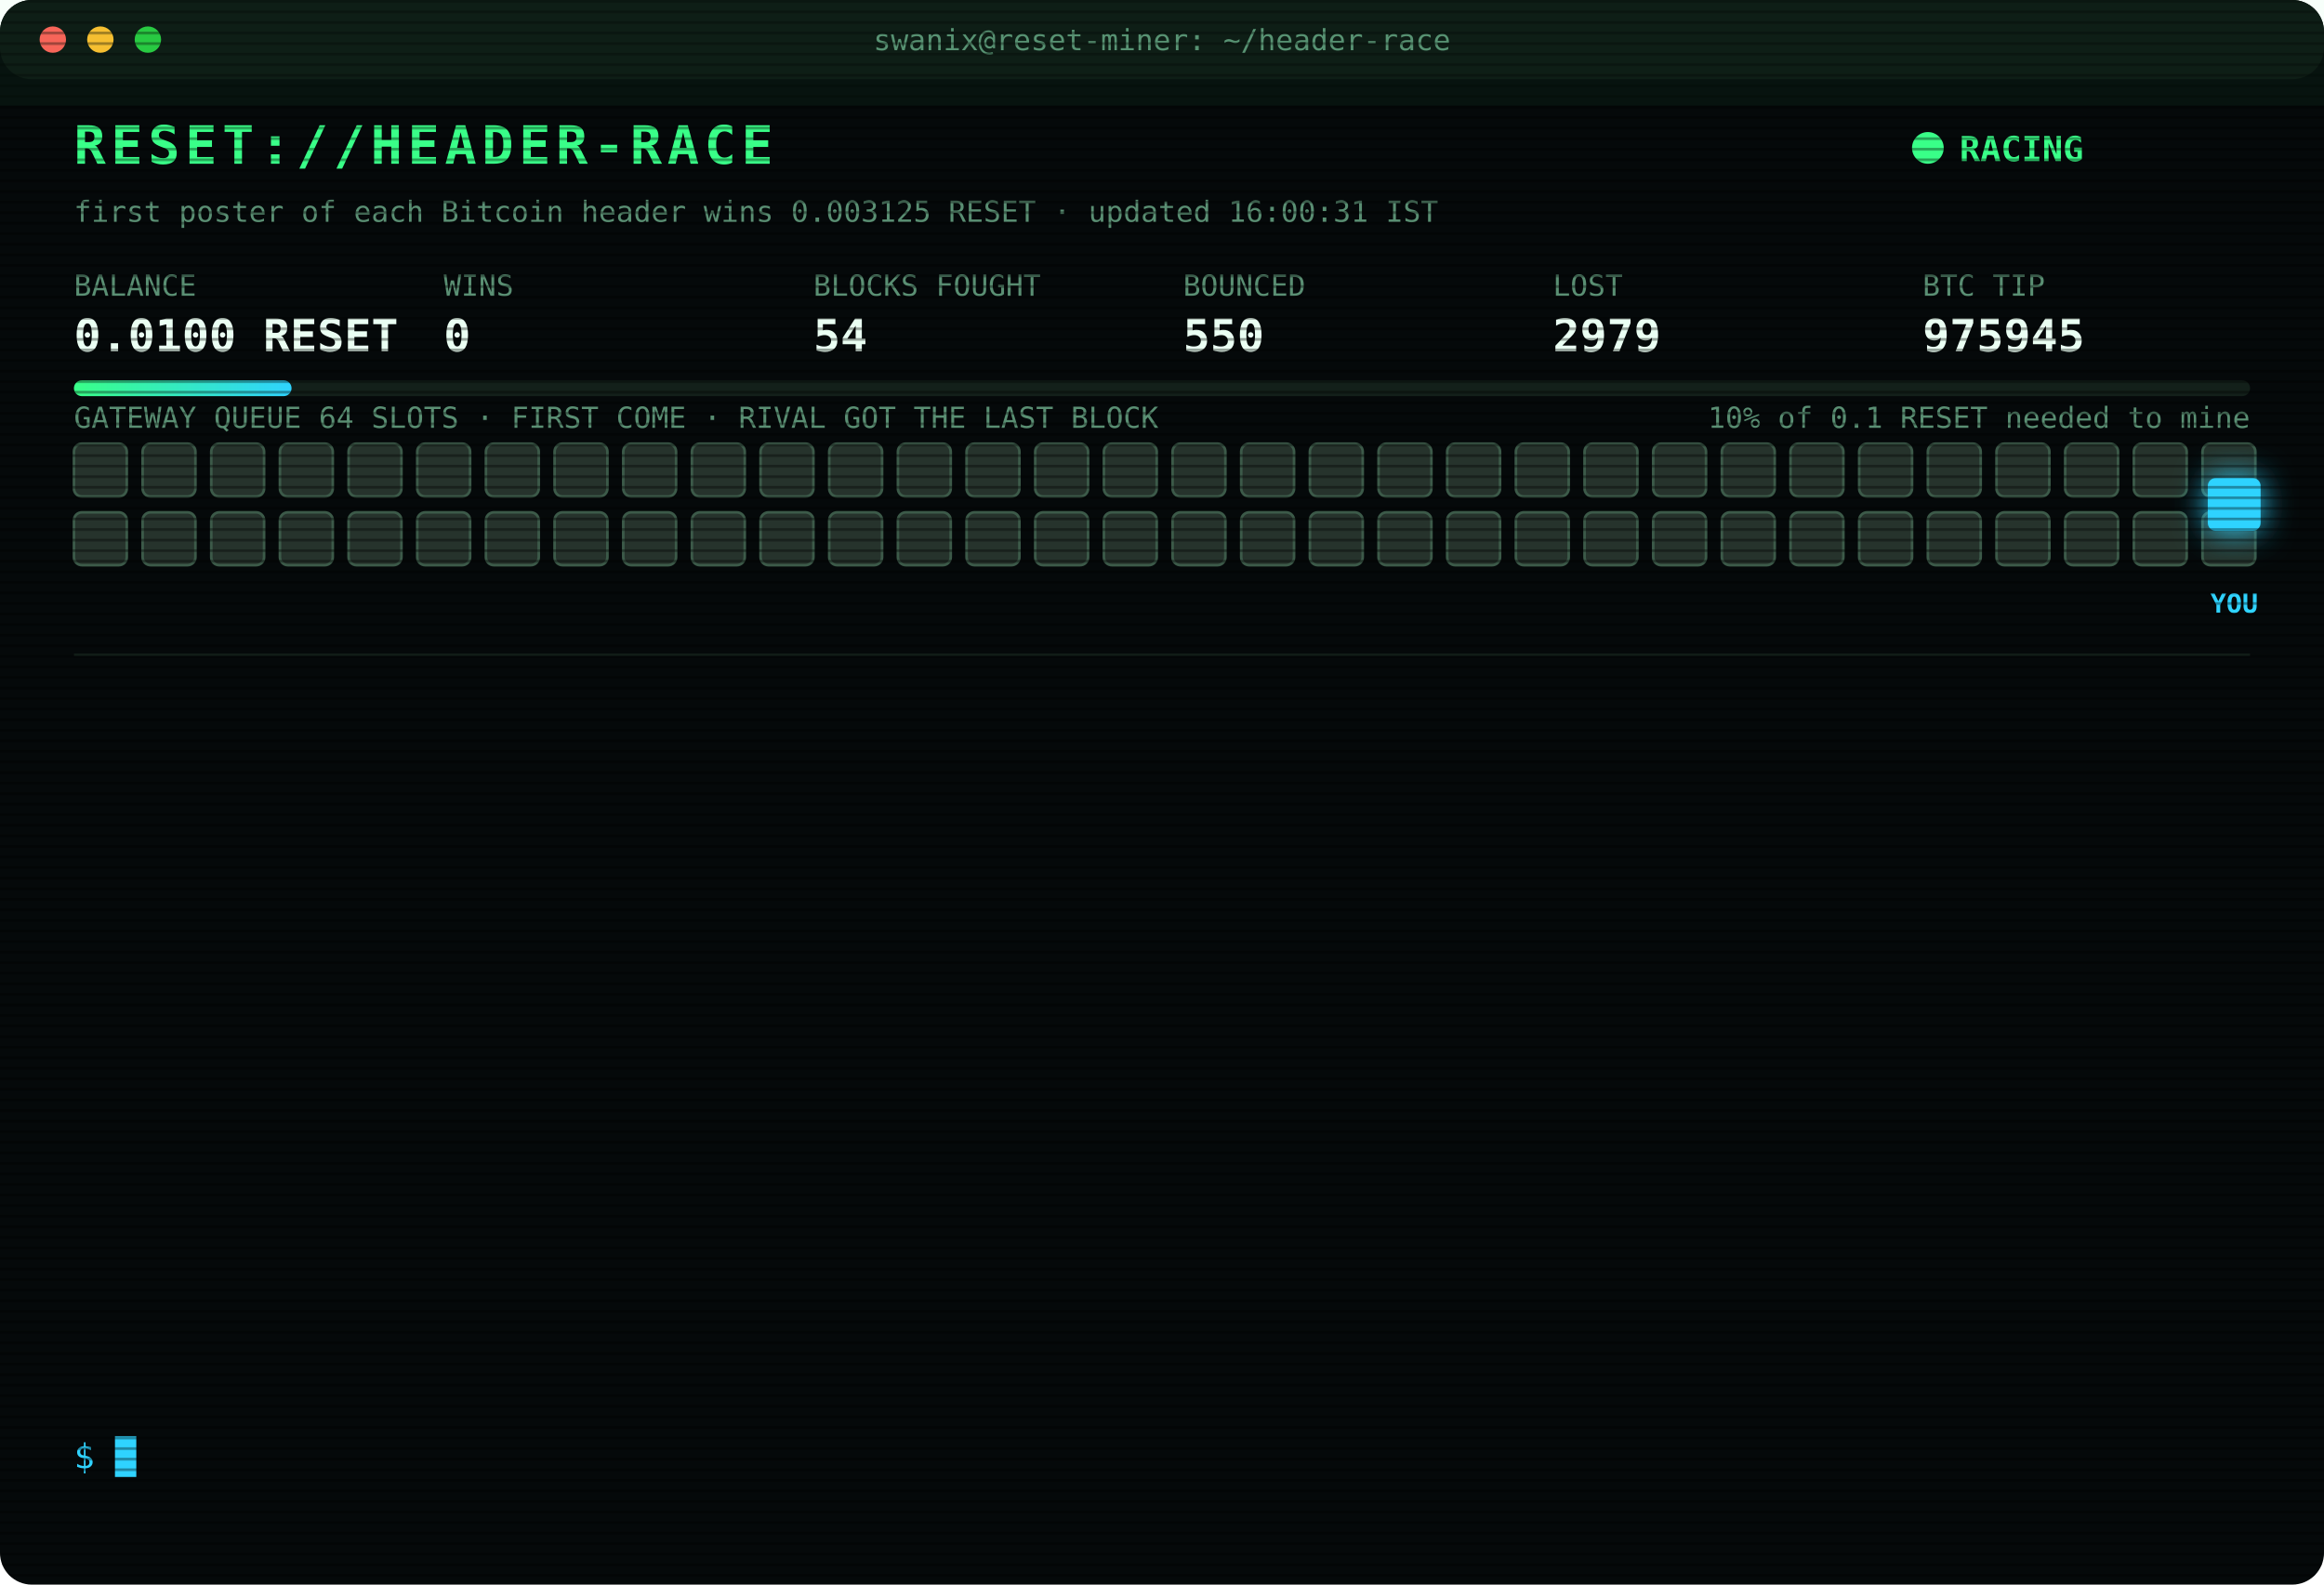
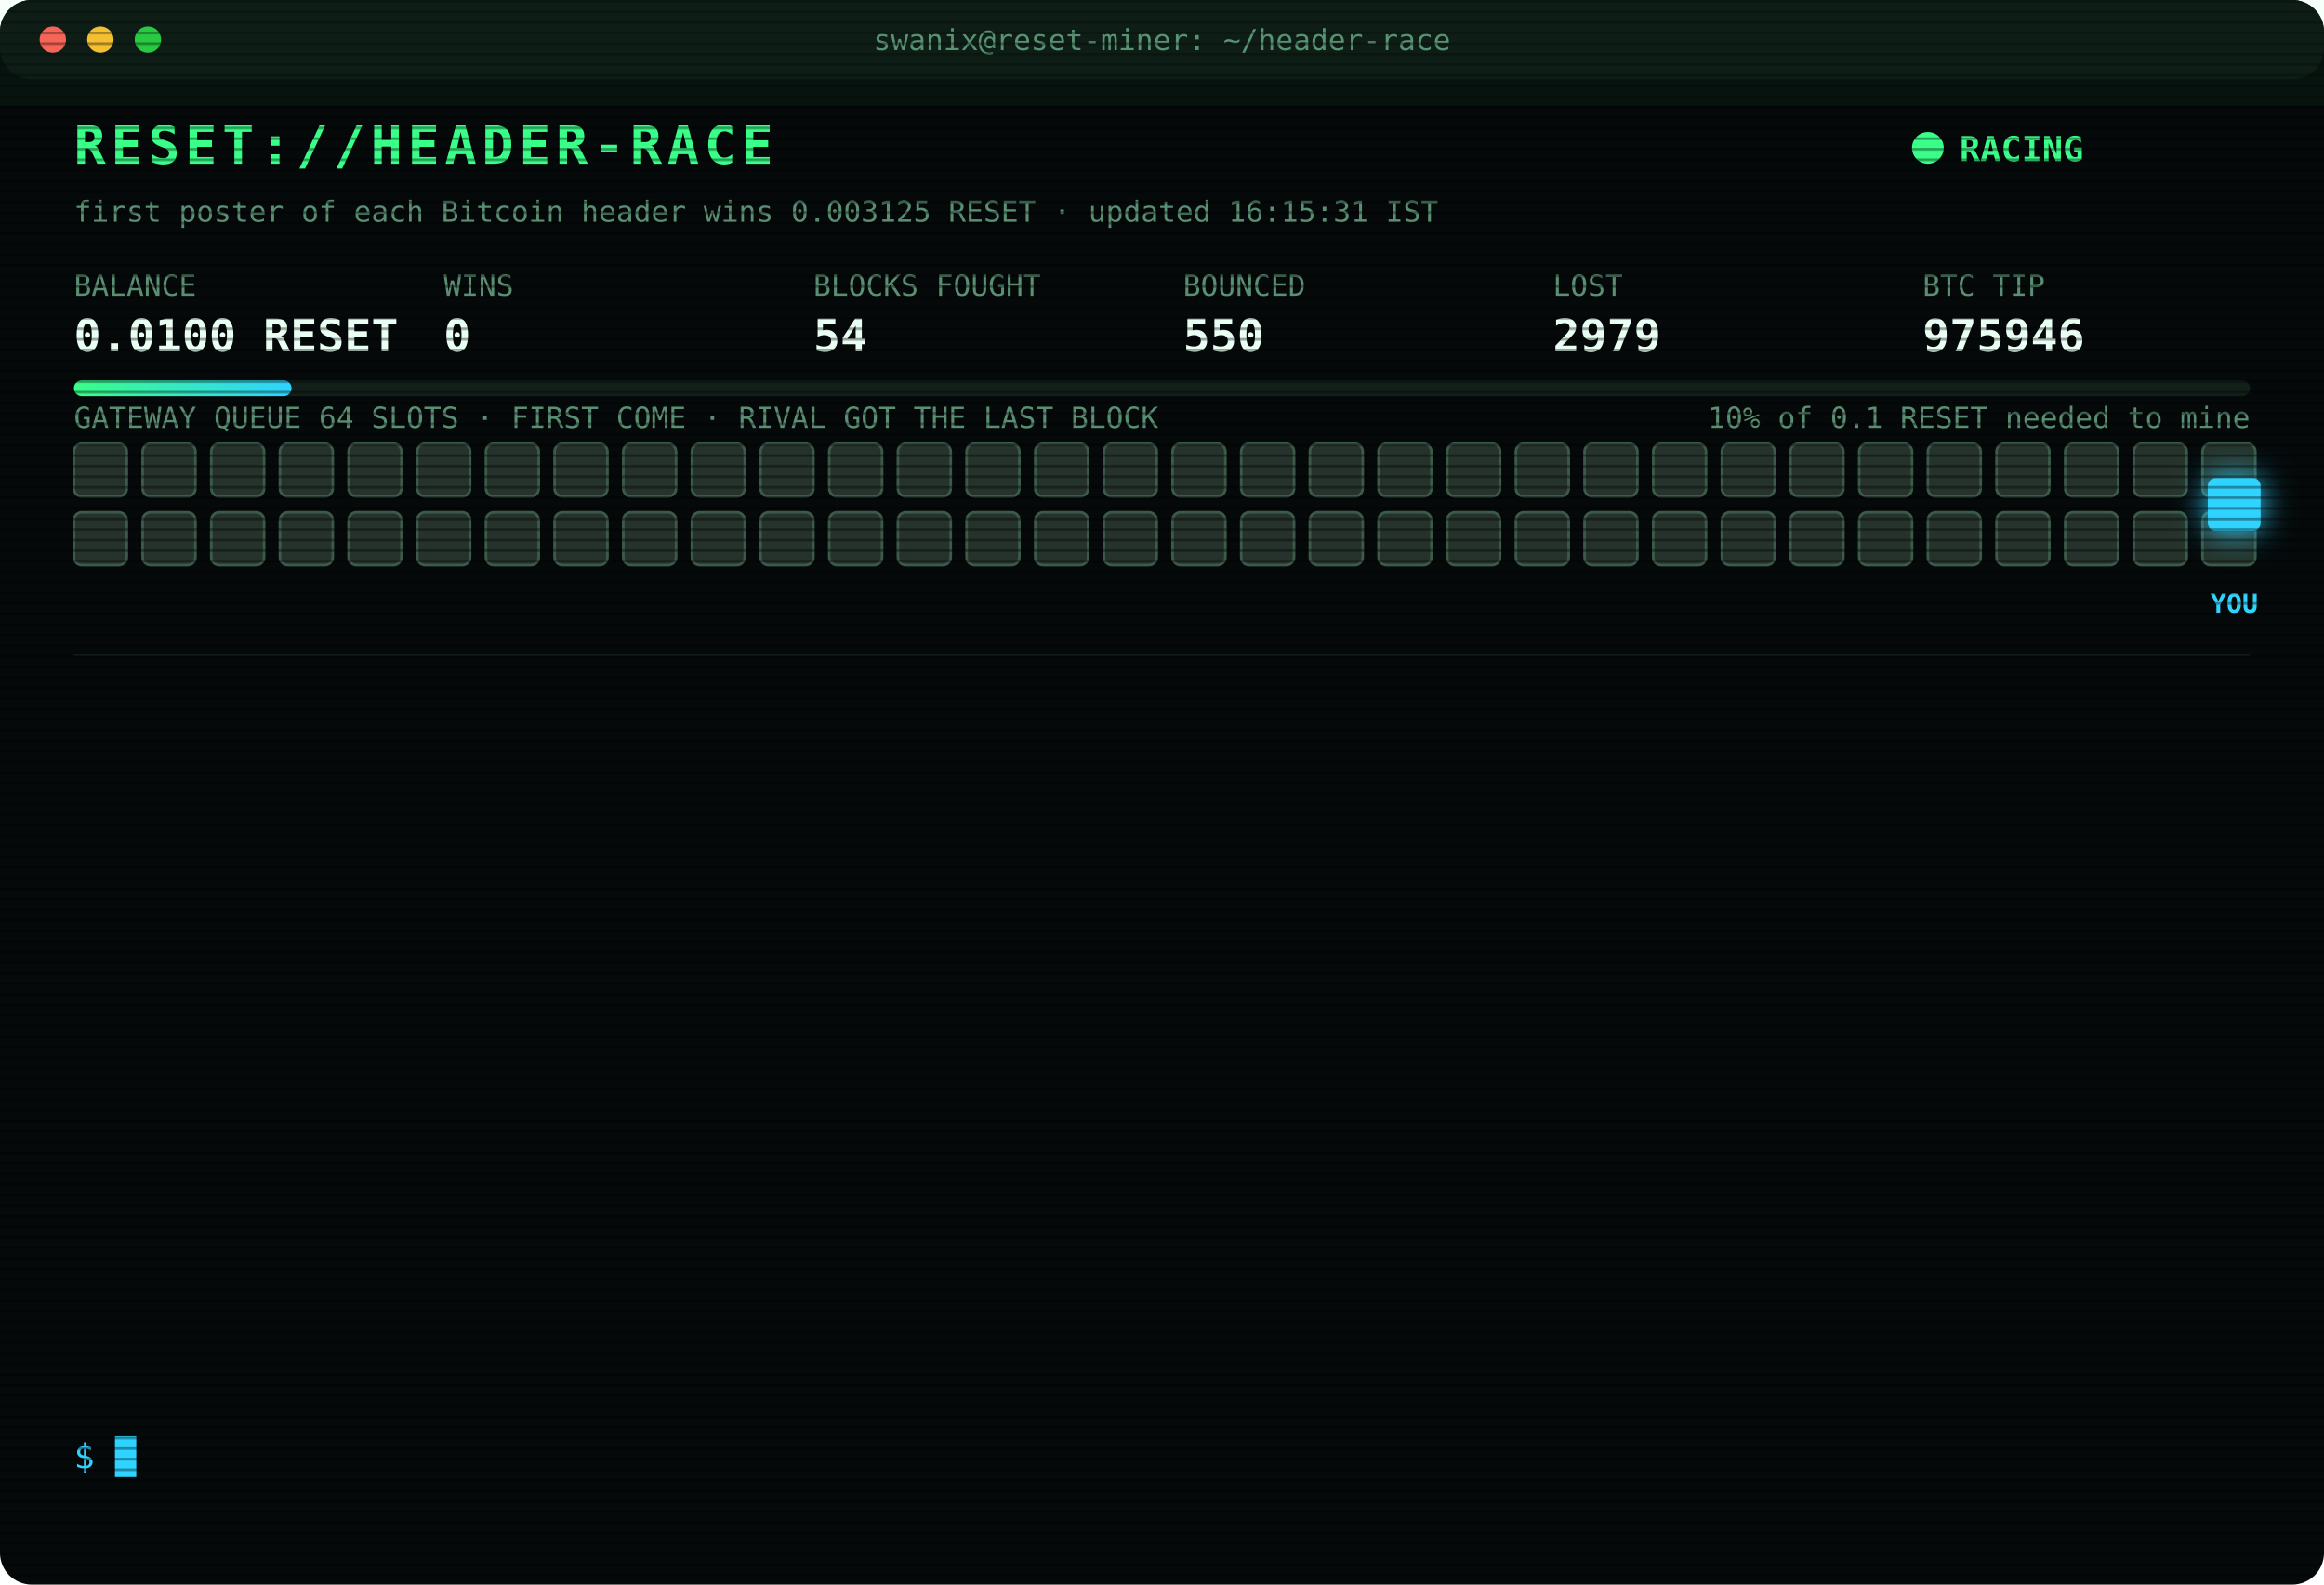
<svg xmlns="http://www.w3.org/2000/svg" width="880" height="600" viewBox="0 0 880 600" font-family="ui-monospace,SFMono-Regular,Menlo,Consolas,monospace">
  <style>
text{font-size:13px;fill:#7CFFB2}
.title{font-size:20px;font-weight:700;fill:#39FF88;letter-spacing:2px;animation:glitch 3s infinite steps(1)}
.sub{fill:#2fd3ff}.k{fill:#5a8f73;font-size:11px}.v{font-size:17px;font-weight:700;fill:#eafff3}
.ts{fill:#3f6b56}.boot{fill:#2fd3ff}.dim{fill:#5a8f73}.bad{fill:#ff4d6d}.warn{fill:#ffd23f}.mag{fill:#ff5cf0}.win{fill:#39FF88;font-weight:700}
.tag{font-size:10px;fill:#2fd3ff;font-weight:700}
.rival{fill:#26332c;stroke:#3c5a49;animation:jam 1.2s infinite alternate}
.idle{fill:#141c18;stroke:#22302a;animation:breathe 4s infinite}
.me{fill:#2fd3ff;filter:drop-shadow(0 0 6px #2fd3ff)}
.hover{animation:nudge 1.1s infinite ease-in-out}.bounce{animation:kick 1.4s infinite}
.ln{opacity:0;animation:in .4s forwards}
.cur{animation:blink 1s infinite steps(1)}
.scan{animation:scan 6s infinite linear}
.led{animation:blink 1.4s infinite}
@keyframes in{from{opacity:0;transform:translateX(-6px)}to{opacity:1;transform:none}}
@keyframes blink{50%{opacity:0}}
@keyframes jam{to{fill:#33463b}}
@keyframes breathe{50%{opacity:.4}}
@keyframes nudge{50%{transform:translateX(-10px)}}
@keyframes kick{0%,100%{transform:none}30%{transform:translateX(-14px)}55%{transform:translateX(10px) translateY(-6px)}}
@keyframes glitch{0%,92%{transform:none}93%{transform:translateX(2px);fill:#ff4d6d}95%{transform:translateX(-2px);fill:#2fd3ff}97%{transform:none}}
@keyframes scan{from{transform:translateY(-40px)}to{transform:translateY(600px)}}
</style>
  <defs>
    <pattern id="sl" width="4" height="4" patternUnits="userSpaceOnUse">
      <rect width="4" height="1" fill="#000" opacity=".35" />
    </pattern>
    <linearGradient id="bar">
      <stop offset="0" stop-color="#39FF88" />
      <stop offset="1" stop-color="#2fd3ff" />
    </linearGradient>
  </defs>
  <rect width="880" height="600" rx="12" fill="#05090a" />
  <rect width="880" height="30" rx="12" fill="#0d1512" />
  <circle cx="20" cy="15" r="5" fill="#ff5f57" />
  <circle cx="38" cy="15" r="5" fill="#febc2e" />
  <circle cx="56" cy="15" r="5" fill="#28c840" />
  <text x="440" y="19" text-anchor="middle" class="k">swanix@reset-miner: ~/header-race</text>
  <text x="28" y="62" class="title">RESET://HEADER-RACE</text>
  <circle class="led" cx="730" cy="56" r="6" fill="#39FF88" />
  <text x="742" y="61" class="win">RACING</text>
-   <text x="28" y="84" class="k">first poster of each Bitcoin header wins 0.003125 RESET · updated 16:00:31 IST</text>
+   <text x="28" y="84" class="k">first poster of each Bitcoin header wins 0.003125 RESET · updated 16:15:31 IST</text>
  <text x="28" y="112" class="k">BALANCE</text>
  <text x="28" y="133" class="v">0.0100 RESET</text>
  <text x="168" y="112" class="k">WINS</text>
  <text x="168" y="133" class="v">0</text>
  <text x="308" y="112" class="k">BLOCKS FOUGHT</text>
  <text x="308" y="133" class="v">54</text>
  <text x="448" y="112" class="k">BOUNCED</text>
  <text x="448" y="133" class="v">550</text>
  <text x="588" y="112" class="k">LOST</text>
  <text x="588" y="133" class="v">2979</text>
  <text x="728" y="112" class="k">BTC TIP</text>
-   <text x="728" y="133" class="v">975945</text>
+   <text x="728" y="133" class="v">975946</text>
  <rect x="28" y="144" width="824" height="6" rx="3" fill="#13201a" />
  <rect x="28" y="144" width="82.4" height="6" rx="3" fill="url(#bar)" />
  <text x="852" y="162" text-anchor="end" class="k">10% of 0.1 RESET needed to mine</text>
  <text x="28" y="162" class="k">GATEWAY QUEUE 64 SLOTS · FIRST COME · RIVAL GOT THE LAST BLOCK</text>
  <rect class="rival" x="28" y="168" width="20" height="20" rx="3" style="animation-delay:0.00s" />
  <rect class="rival" x="54" y="168" width="20" height="20" rx="3" style="animation-delay:0.05s" />
  <rect class="rival" x="80" y="168" width="20" height="20" rx="3" style="animation-delay:0.10s" />
  <rect class="rival" x="106" y="168" width="20" height="20" rx="3" style="animation-delay:0.15s" />
  <rect class="rival" x="132" y="168" width="20" height="20" rx="3" style="animation-delay:0.20s" />
  <rect class="rival" x="158" y="168" width="20" height="20" rx="3" style="animation-delay:0.25s" />
  <rect class="rival" x="184" y="168" width="20" height="20" rx="3" style="animation-delay:0.30s" />
  <rect class="rival" x="210" y="168" width="20" height="20" rx="3" style="animation-delay:0.35s" />
  <rect class="rival" x="236" y="168" width="20" height="20" rx="3" style="animation-delay:0.40s" />
  <rect class="rival" x="262" y="168" width="20" height="20" rx="3" style="animation-delay:0.45s" />
  <rect class="rival" x="288" y="168" width="20" height="20" rx="3" style="animation-delay:0.50s" />
  <rect class="rival" x="314" y="168" width="20" height="20" rx="3" style="animation-delay:0.55s" />
  <rect class="rival" x="340" y="168" width="20" height="20" rx="3" style="animation-delay:0.60s" />
  <rect class="rival" x="366" y="168" width="20" height="20" rx="3" style="animation-delay:0.65s" />
  <rect class="rival" x="392" y="168" width="20" height="20" rx="3" style="animation-delay:0.70s" />
  <rect class="rival" x="418" y="168" width="20" height="20" rx="3" style="animation-delay:0.75s" />
  <rect class="rival" x="444" y="168" width="20" height="20" rx="3" style="animation-delay:0.80s" />
  <rect class="rival" x="470" y="168" width="20" height="20" rx="3" style="animation-delay:0.85s" />
  <rect class="rival" x="496" y="168" width="20" height="20" rx="3" style="animation-delay:0.90s" />
  <rect class="rival" x="522" y="168" width="20" height="20" rx="3" style="animation-delay:0.95s" />
  <rect class="rival" x="548" y="168" width="20" height="20" rx="3" style="animation-delay:1.00s" />
  <rect class="rival" x="574" y="168" width="20" height="20" rx="3" style="animation-delay:1.05s" />
  <rect class="rival" x="600" y="168" width="20" height="20" rx="3" style="animation-delay:1.10s" />
  <rect class="rival" x="626" y="168" width="20" height="20" rx="3" style="animation-delay:1.15s" />
  <rect class="rival" x="652" y="168" width="20" height="20" rx="3" style="animation-delay:1.20s" />
  <rect class="rival" x="678" y="168" width="20" height="20" rx="3" style="animation-delay:1.25s" />
  <rect class="rival" x="704" y="168" width="20" height="20" rx="3" style="animation-delay:1.30s" />
  <rect class="rival" x="730" y="168" width="20" height="20" rx="3" style="animation-delay:1.35s" />
  <rect class="rival" x="756" y="168" width="20" height="20" rx="3" style="animation-delay:1.40s" />
  <rect class="rival" x="782" y="168" width="20" height="20" rx="3" style="animation-delay:1.45s" />
  <rect class="rival" x="808" y="168" width="20" height="20" rx="3" style="animation-delay:1.50s" />
  <rect class="rival" x="834" y="168" width="20" height="20" rx="3" style="animation-delay:1.55s" />
  <rect class="rival" x="28" y="194" width="20" height="20" rx="3" style="animation-delay:1.60s" />
  <rect class="rival" x="54" y="194" width="20" height="20" rx="3" style="animation-delay:1.65s" />
  <rect class="rival" x="80" y="194" width="20" height="20" rx="3" style="animation-delay:1.70s" />
  <rect class="rival" x="106" y="194" width="20" height="20" rx="3" style="animation-delay:1.75s" />
  <rect class="rival" x="132" y="194" width="20" height="20" rx="3" style="animation-delay:1.80s" />
  <rect class="rival" x="158" y="194" width="20" height="20" rx="3" style="animation-delay:1.85s" />
  <rect class="rival" x="184" y="194" width="20" height="20" rx="3" style="animation-delay:1.90s" />
  <rect class="rival" x="210" y="194" width="20" height="20" rx="3" style="animation-delay:1.95s" />
  <rect class="rival" x="236" y="194" width="20" height="20" rx="3" style="animation-delay:2.00s" />
  <rect class="rival" x="262" y="194" width="20" height="20" rx="3" style="animation-delay:2.05s" />
  <rect class="rival" x="288" y="194" width="20" height="20" rx="3" style="animation-delay:2.10s" />
  <rect class="rival" x="314" y="194" width="20" height="20" rx="3" style="animation-delay:2.15s" />
  <rect class="rival" x="340" y="194" width="20" height="20" rx="3" style="animation-delay:2.20s" />
  <rect class="rival" x="366" y="194" width="20" height="20" rx="3" style="animation-delay:2.25s" />
  <rect class="rival" x="392" y="194" width="20" height="20" rx="3" style="animation-delay:2.30s" />
  <rect class="rival" x="418" y="194" width="20" height="20" rx="3" style="animation-delay:2.35s" />
  <rect class="rival" x="444" y="194" width="20" height="20" rx="3" style="animation-delay:2.40s" />
  <rect class="rival" x="470" y="194" width="20" height="20" rx="3" style="animation-delay:2.45s" />
  <rect class="rival" x="496" y="194" width="20" height="20" rx="3" style="animation-delay:2.50s" />
  <rect class="rival" x="522" y="194" width="20" height="20" rx="3" style="animation-delay:2.55s" />
  <rect class="rival" x="548" y="194" width="20" height="20" rx="3" style="animation-delay:2.60s" />
  <rect class="rival" x="574" y="194" width="20" height="20" rx="3" style="animation-delay:2.65s" />
  <rect class="rival" x="600" y="194" width="20" height="20" rx="3" style="animation-delay:2.70s" />
  <rect class="rival" x="626" y="194" width="20" height="20" rx="3" style="animation-delay:2.75s" />
  <rect class="rival" x="652" y="194" width="20" height="20" rx="3" style="animation-delay:2.80s" />
  <rect class="rival" x="678" y="194" width="20" height="20" rx="3" style="animation-delay:2.85s" />
  <rect class="rival" x="704" y="194" width="20" height="20" rx="3" style="animation-delay:2.90s" />
  <rect class="rival" x="730" y="194" width="20" height="20" rx="3" style="animation-delay:2.95s" />
  <rect class="rival" x="756" y="194" width="20" height="20" rx="3" style="animation-delay:3.00s" />
  <rect class="rival" x="782" y="194" width="20" height="20" rx="3" style="animation-delay:3.05s" />
  <rect class="rival" x="808" y="194" width="20" height="20" rx="3" style="animation-delay:3.10s" />
  <rect class="rival" x="834" y="194" width="20" height="20" rx="3" style="animation-delay:3.15s" />
  <g class="hover">
    <rect class="me" x="836" y="181" width="20" height="20" rx="3" />
    <text class="tag" x="846" y="232" text-anchor="middle">YOU</text>
  </g>
  <line x1="28" x2="852" y1="248" y2="248" stroke="#13201a" />
  <g class="ln" style="animation-delay:0.40s">
    <text x="28" y="270" class="ts">14:56:10</text>
    <text x="104" y="270" class="bad">[LOST] #975933 taken by a rival miner</text>
  </g>
  <g class="ln" style="animation-delay:0.65s">
    <text x="28" y="292" class="ts">14:59:12</text>
    <text x="104" y="292" class="bad">[LOST] #975935 taken by a rival miner</text>
  </g>
  <g class="ln" style="animation-delay:0.90s">
    <text x="28" y="314" class="ts">15:05:31</text>
    <text x="104" y="314" class="bad">[LOST] #975937 taken by a rival miner</text>
  </g>
  <g class="ln" style="animation-delay:1.15s">
    <text x="28" y="336" class="ts">15:07:05</text>
    <text x="104" y="336" class="bad">[LOST] #975938 taken by a rival miner</text>
  </g>
  <g class="ln" style="animation-delay:1.40s">
    <text x="28" y="358" class="ts">15:07:46</text>
    <text x="104" y="358" class="bad">[LOST] #975939 taken by a rival miner</text>
  </g>
  <g class="ln" style="animation-delay:1.65s">
    <text x="28" y="380" class="ts">15:09:26</text>
    <text x="104" y="380" class="bad">[LOST] #975940 taken by a rival miner</text>
  </g>
  <g class="ln" style="animation-delay:1.90s">
    <text x="28" y="402" class="ts">15:28:07</text>
    <text x="104" y="402" class="bad">[LOST] #975941 taken by a rival miner</text>
  </g>
  <g class="ln" style="animation-delay:2.15s">
    <text x="28" y="424" class="ts">15:30:58</text>
    <text x="104" y="424" class="bad">[LOST] #975942 taken by a rival miner</text>
  </g>
  <g class="ln" style="animation-delay:2.40s">
    <text x="28" y="446" class="ts">15:33:10</text>
    <text x="104" y="446" class="bad">[LOST] #975943 taken by a rival miner</text>
  </g>
  <g class="ln" style="animation-delay:2.65s">
    <text x="28" y="468" class="ts">15:45:10</text>
    <text x="104" y="468" class="bad">[LOST] #975944 taken by a rival miner</text>
  </g>
  <g class="ln" style="animation-delay:2.90s">
    <text x="28" y="490" class="ts">15:55:08</text>
    <text x="104" y="490" class="bad">[LOST] #975945 taken by a rival miner</text>
  </g>
  <g class="ln" style="animation-delay:3.15s">
    <text x="28" y="512" class="ts">15:55:38</text>
    <text x="104" y="512" class="dim">[STINT END] calls 795 · wins 0</text>
  </g>
  <g class="ln" style="animation-delay:3.40s">
    <text x="28" y="534" class="ts">16:00:26</text>
    <text x="104" y="534" class="boot">[BOOT] racer v3 online · 3 feeds · stint 340m</text>
  </g>
  <text x="28" y="556" class="sub">$ <tspan class="cur">█</tspan>
  </text>
  <rect width="880" height="600" rx="12" fill="url(#sl)" pointer-events="none" />
  <rect class="scan" width="880" height="40" fill="#39FF88" opacity=".04" />
</svg>
